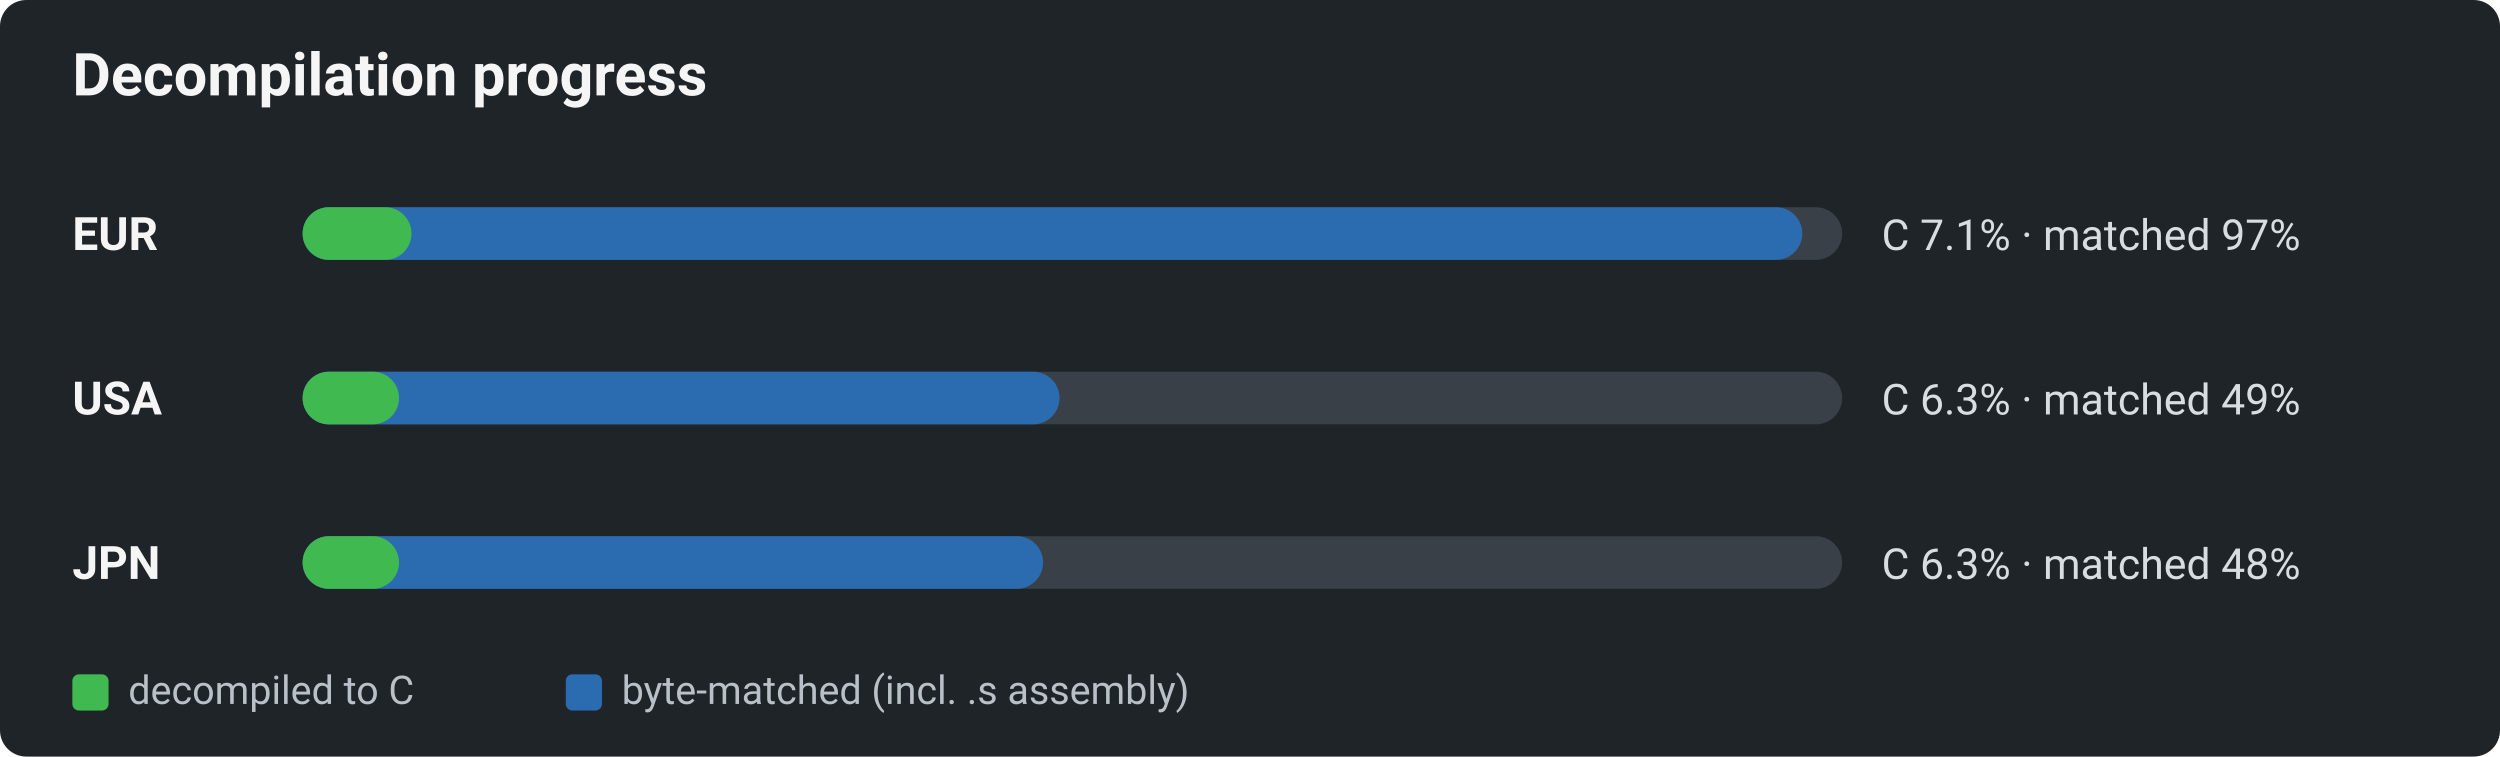
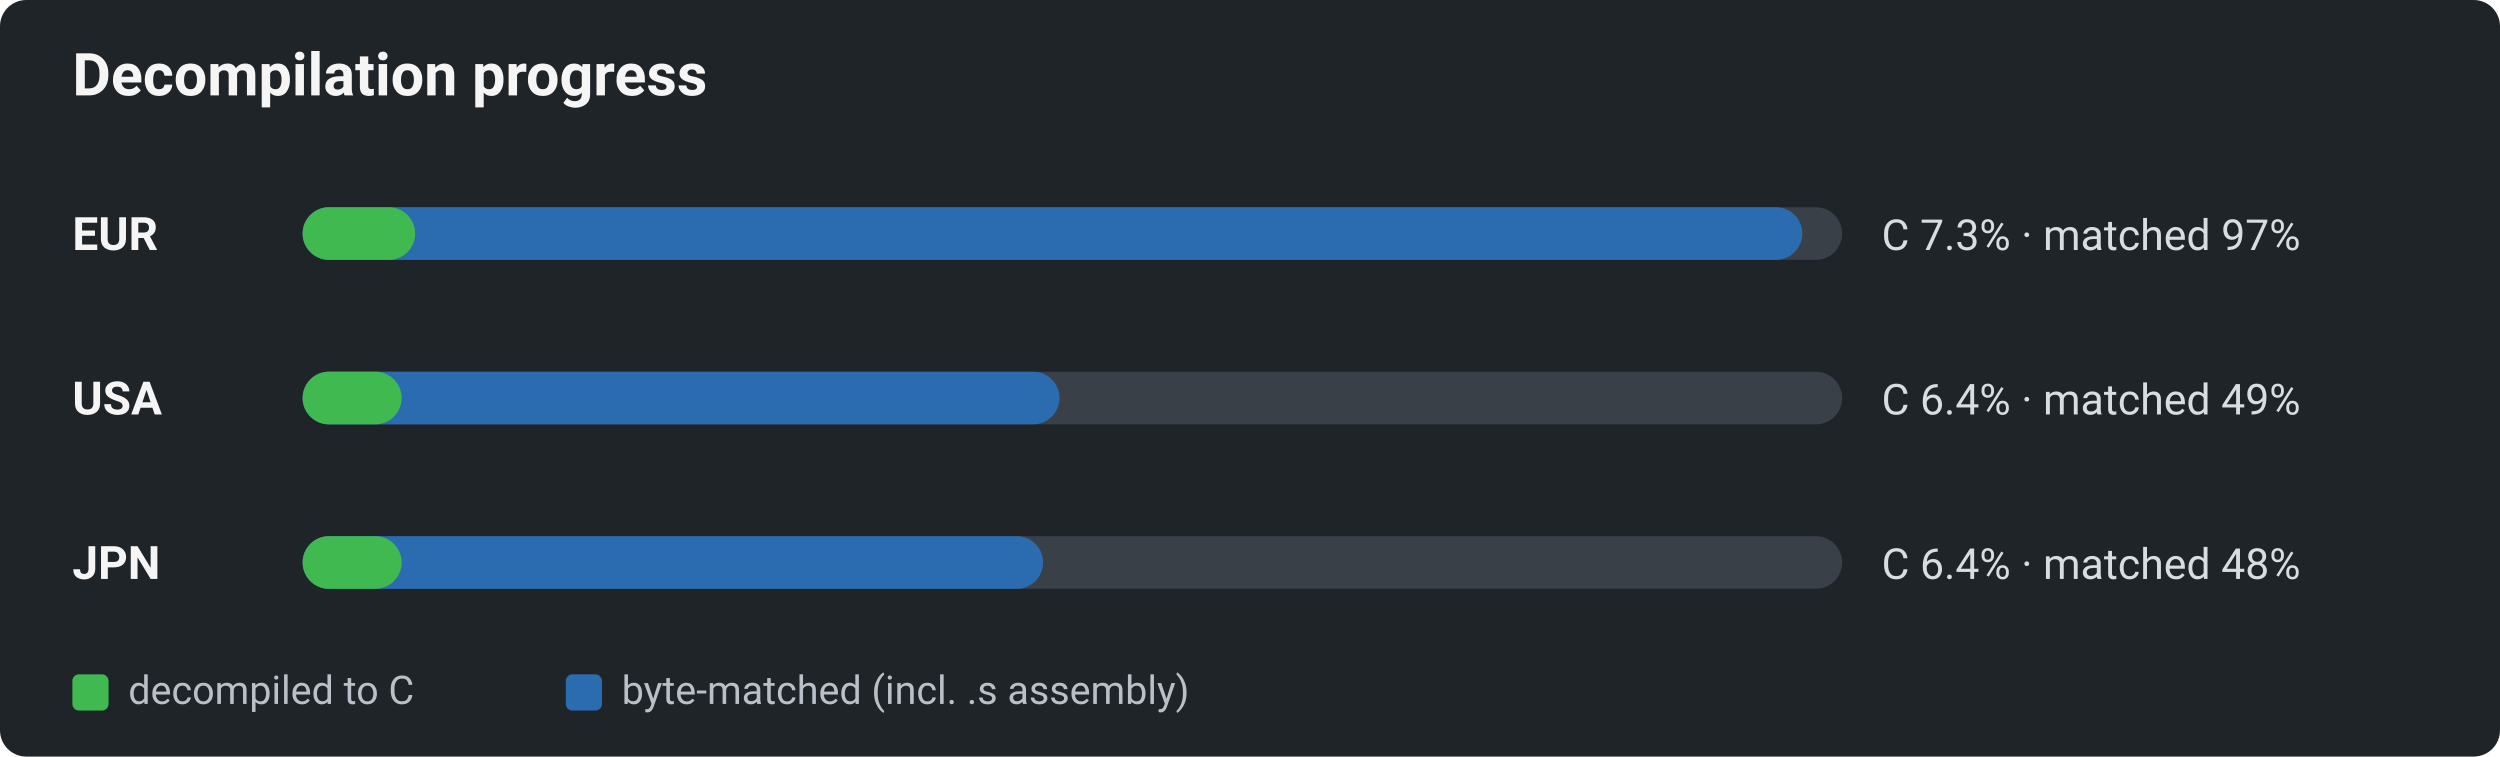
<svg xmlns="http://www.w3.org/2000/svg" viewBox="0 0 760 230" width="760" height="230" role="img" aria-label="Decomp progress by region: decompiled-to-C vs byte-matched">
  <defs>
    <style>text{font-family:-apple-system,BlinkMacSystemFont,"Segoe UI",Roboto,Helvetica,Arial,sans-serif;}.title{font-size:18px;font-weight:600;fill:#f5f5f5;}.reg{font-size:14px;font-weight:700;fill:#f5f5f5;}.pct{font-size:13px;fill:#d8dde2;}.lg{font-size:12px;fill:#b9c0c7;}</style>
  </defs>
  <rect x="0" y="0" width="760" height="230" rx="8" fill="#1f2429" />
  <text x="22" y="29" class="title">Decompilation progress</text>
  <text x="22" y="76" class="reg">EUR</text>
  <rect x="92" y="63" width="468" height="16" rx="8" fill="#3a4048" />
  <rect x="92" y="63" width="455.9" height="16" rx="8" fill="#2b6cb0" />
-   <rect x="92" y="63" width="33.1" height="16" rx="8" fill="#3fb950" />
-   <text x="572" y="76" class="pct">C 7.1% · matched 97%</text>
+   <rect x="92" y="63" width="34.2" height="16" rx="8" fill="#3fb950" />
+   <text x="572" y="76" class="pct">C 7.3% · matched 97%</text>
  <text x="22" y="126" class="reg">USA</text>
  <rect x="92" y="113" width="468" height="16" rx="8" fill="#3a4048" />
  <rect x="92" y="113" width="230.1" height="16" rx="8" fill="#2b6cb0" />
-   <rect x="92" y="113" width="29.3" height="16" rx="8" fill="#3fb950" />
-   <text x="572" y="126" class="pct">C 6.3% · matched 49%</text>
+   <rect x="92" y="113" width="30.1" height="16" rx="8" fill="#3fb950" />
+   <text x="572" y="126" class="pct">C 6.4% · matched 49%</text>
  <text x="22" y="176" class="reg">JPN</text>
  <rect x="92" y="163" width="468" height="16" rx="8" fill="#3a4048" />
  <rect x="92" y="163" width="225.1" height="16" rx="8" fill="#2b6cb0" />
-   <rect x="92" y="163" width="29.3" height="16" rx="8" fill="#3fb950" />
-   <text x="572" y="176" class="pct">C 6.3% · matched 48%</text>
+   <rect x="92" y="163" width="30.1" height="16" rx="8" fill="#3fb950" />
+   <text x="572" y="176" class="pct">C 6.4% · matched 48%</text>
  <rect x="22" y="205" width="11" height="11" rx="2" fill="#3fb950" />
  <text x="39" y="214" class="lg">decompiled to C</text>
  <rect x="172" y="205" width="11" height="11" rx="2" fill="#2b6cb0" />
  <text x="189" y="214" class="lg">byte-matched (incl. .s assembly)</text>
</svg>
